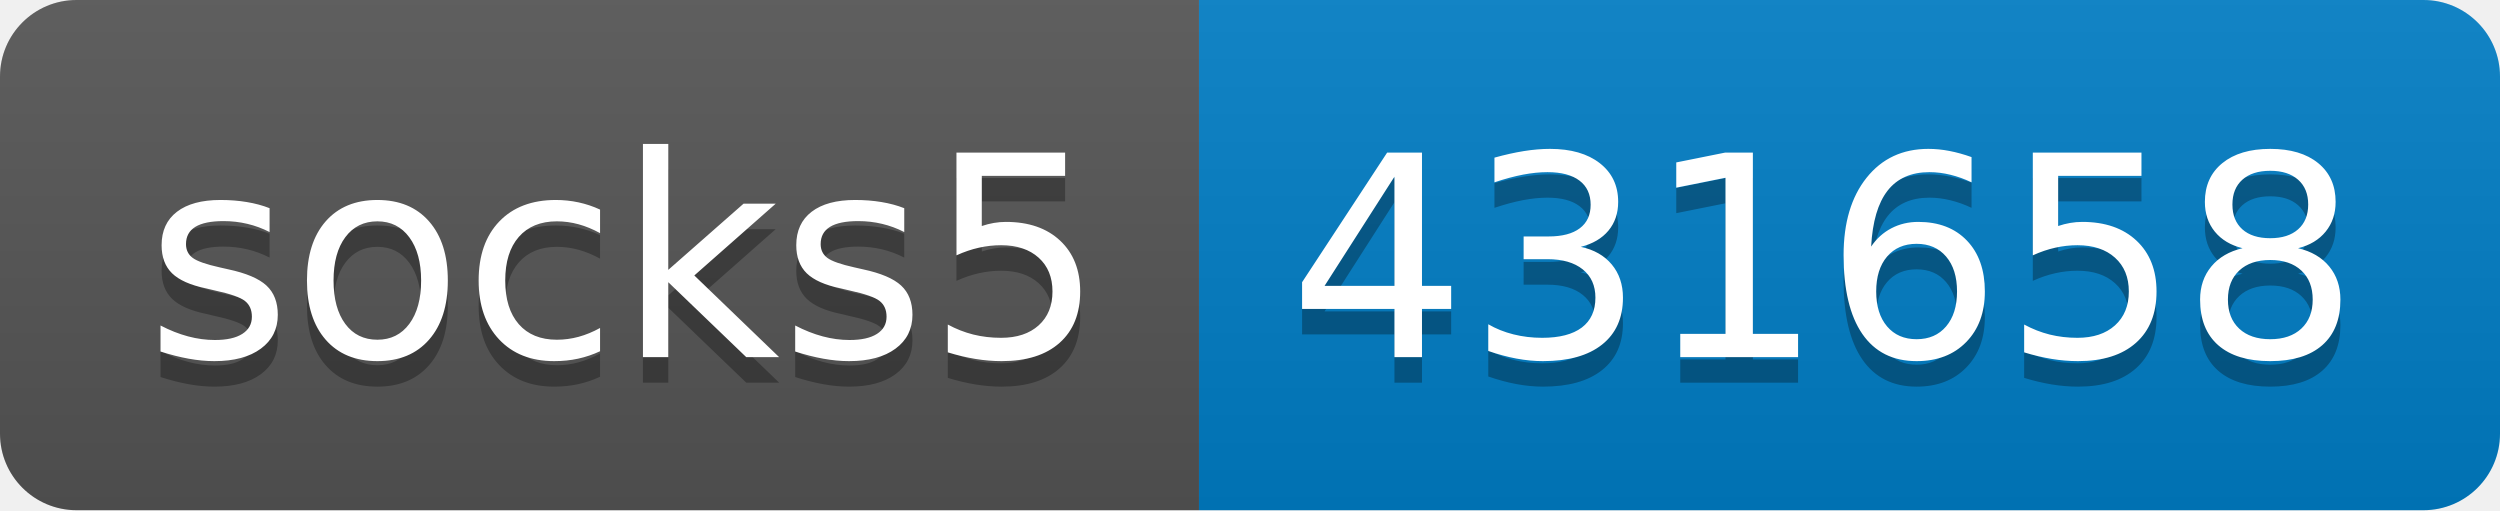
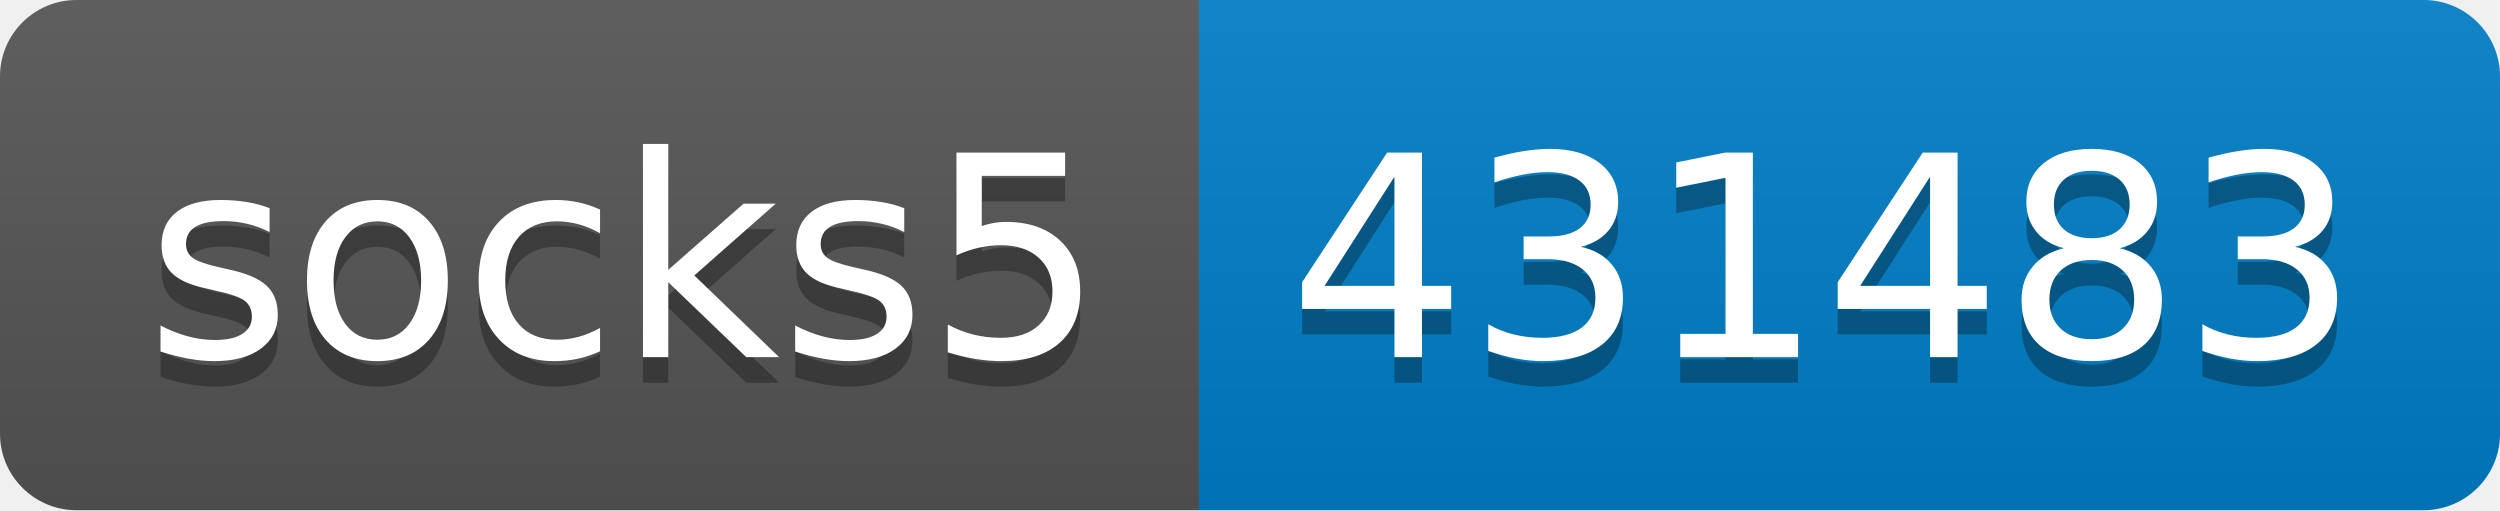
- <svg xmlns="http://www.w3.org/2000/svg" width="98" height="20" role="img" aria-label="socks5: 431658">
+ <svg xmlns="http://www.w3.org/2000/svg" width="98" height="20" role="img" aria-label="socks5: 431483">
  <linearGradient id="s" x2="0" y2="100%">
    <stop offset="0" stop-color="#bbb" stop-opacity=".1" />
    <stop offset="1" stop-opacity=".1" />
  </linearGradient>
  <clipPath id="r">
    <rect width="98" height="20" rx="3" fill="#fff" />
  </clipPath>
  <g clip-path="url(#r)">
    <rect width="47" height="20" fill="#555" />
    <rect x="47" width="51" height="20" fill="#007ec6" />
    <rect width="98" height="20" fill="url(#s)" />
  </g>
  <g fill="#fff" text-anchor="middle" font-family="Verdana,Geneva,DejaVu Sans,sans-serif" text-rendering="geometricPrecision" font-size="110">
    <text aria-hidden="true" x="245" y="150" fill="#010101" fill-opacity=".3" transform="scale(.1)" textLength="370">socks5</text>
    <text x="245" y="140" transform="scale(.1)" fill="#fff" textLength="370">socks5</text>
-     <text aria-hidden="true" x="715" y="150" fill="#010101" fill-opacity=".3" transform="scale(.1)" textLength="410">431658</text>
-     <text x="715" y="140" transform="scale(.1)" fill="#fff" textLength="410">431658</text>
+     <text aria-hidden="true" x="715" y="150" fill="#010101" fill-opacity=".3" transform="scale(.1)" textLength="410">431483</text>
+     <text x="715" y="140" transform="scale(.1)" fill="#fff" textLength="410">431483</text>
  </g>
</svg>
